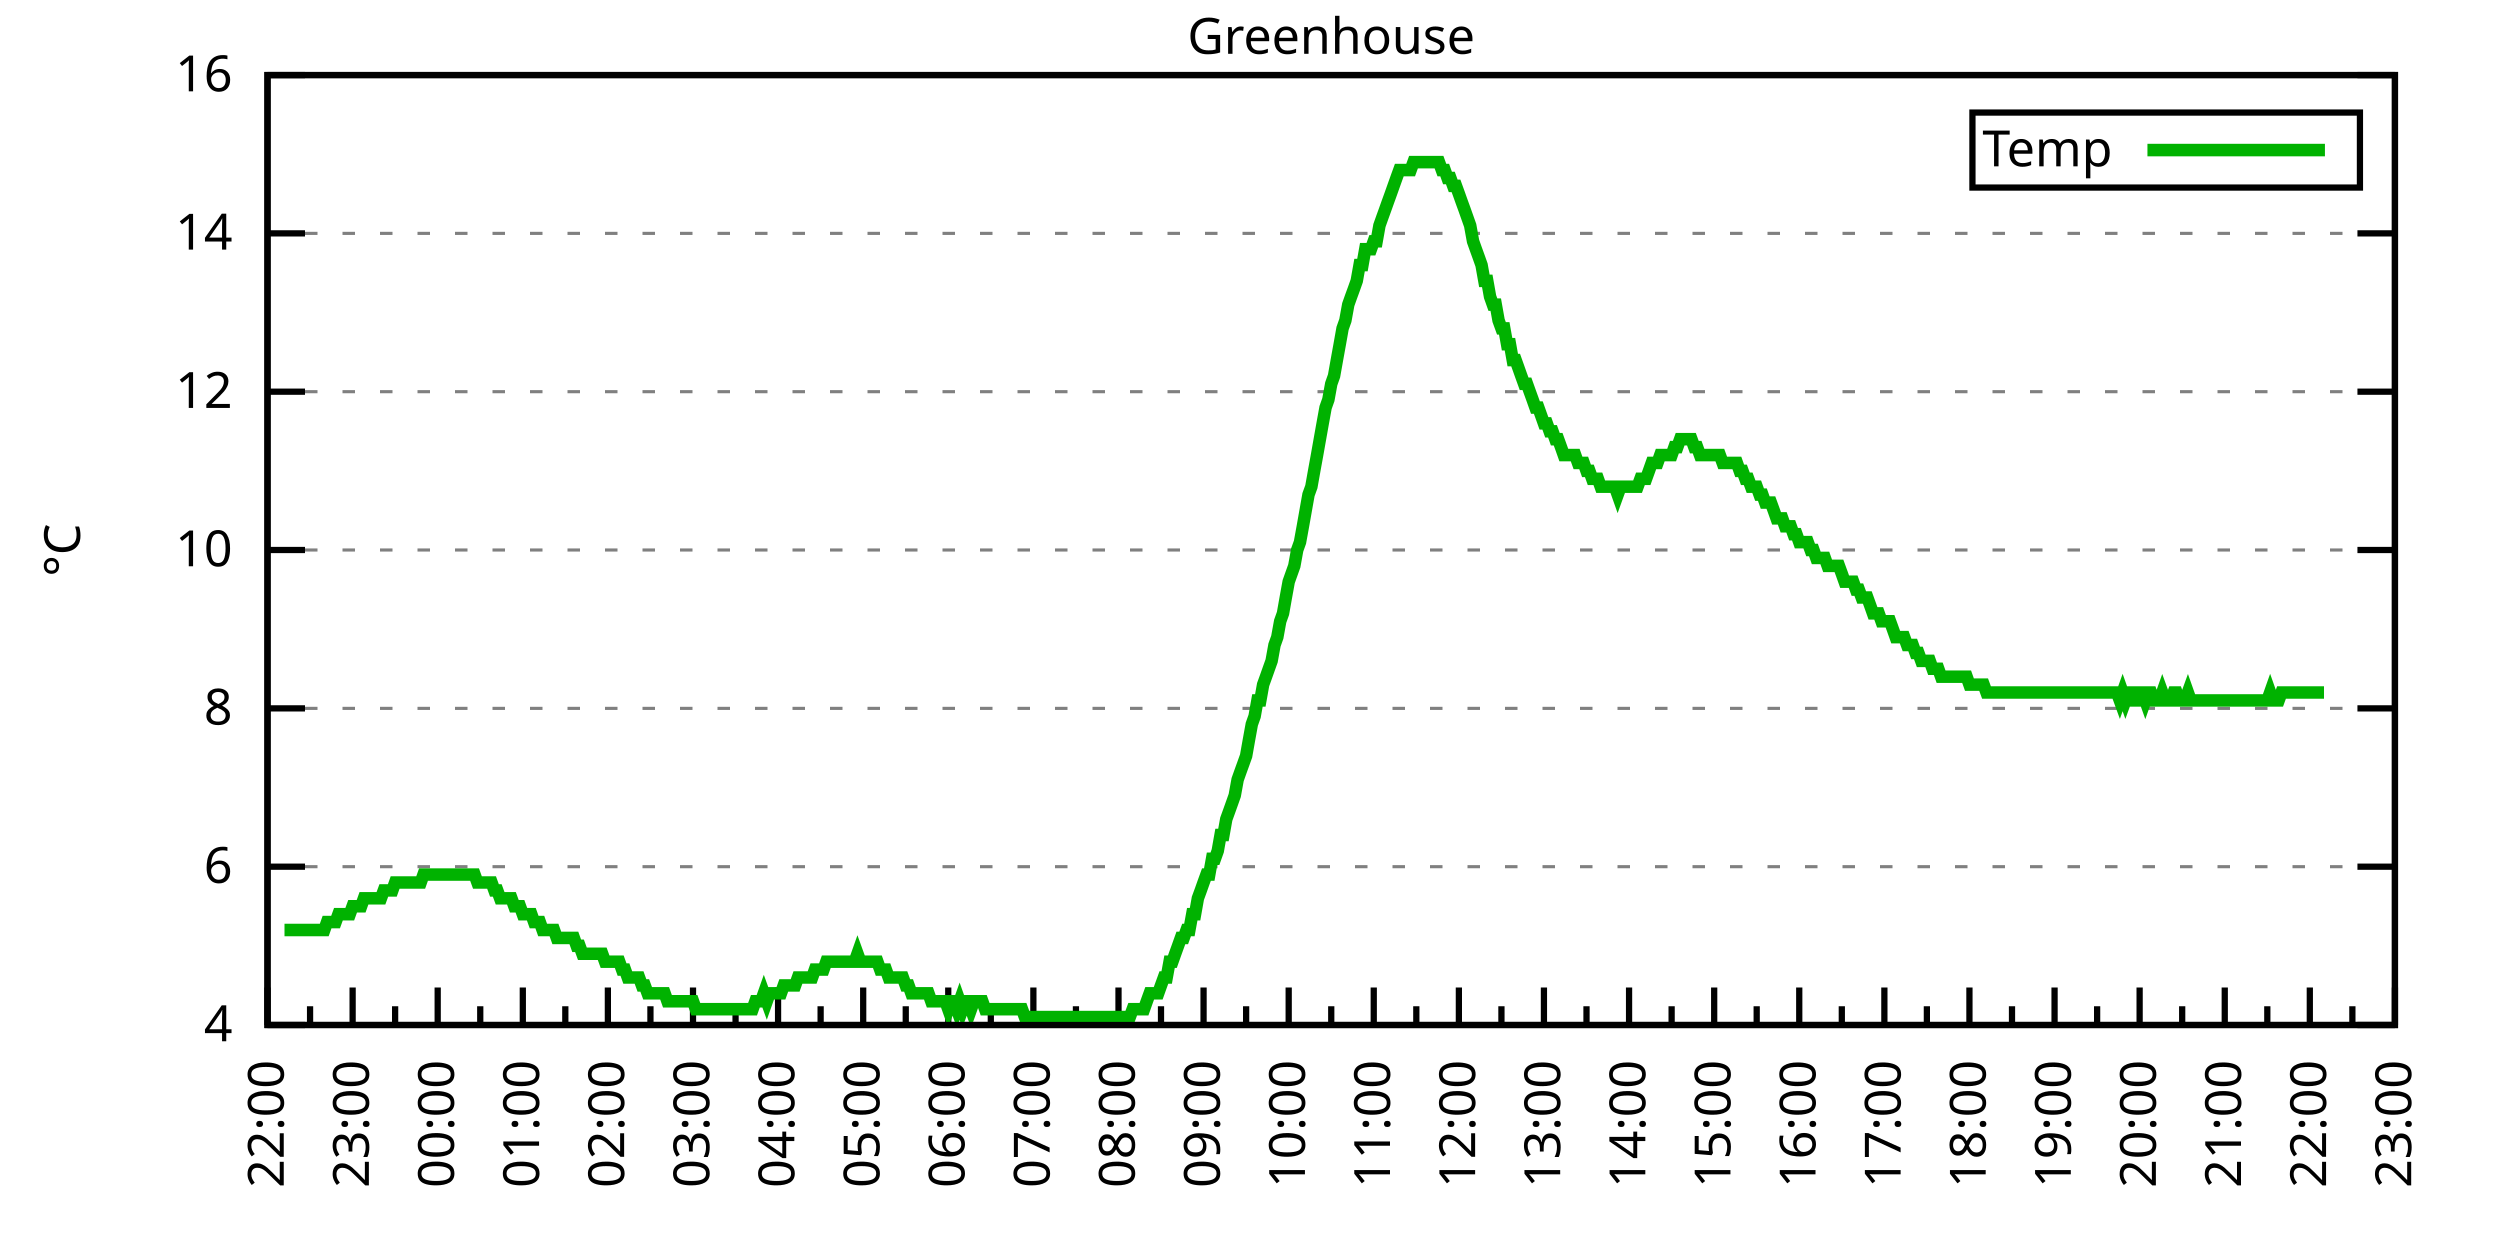
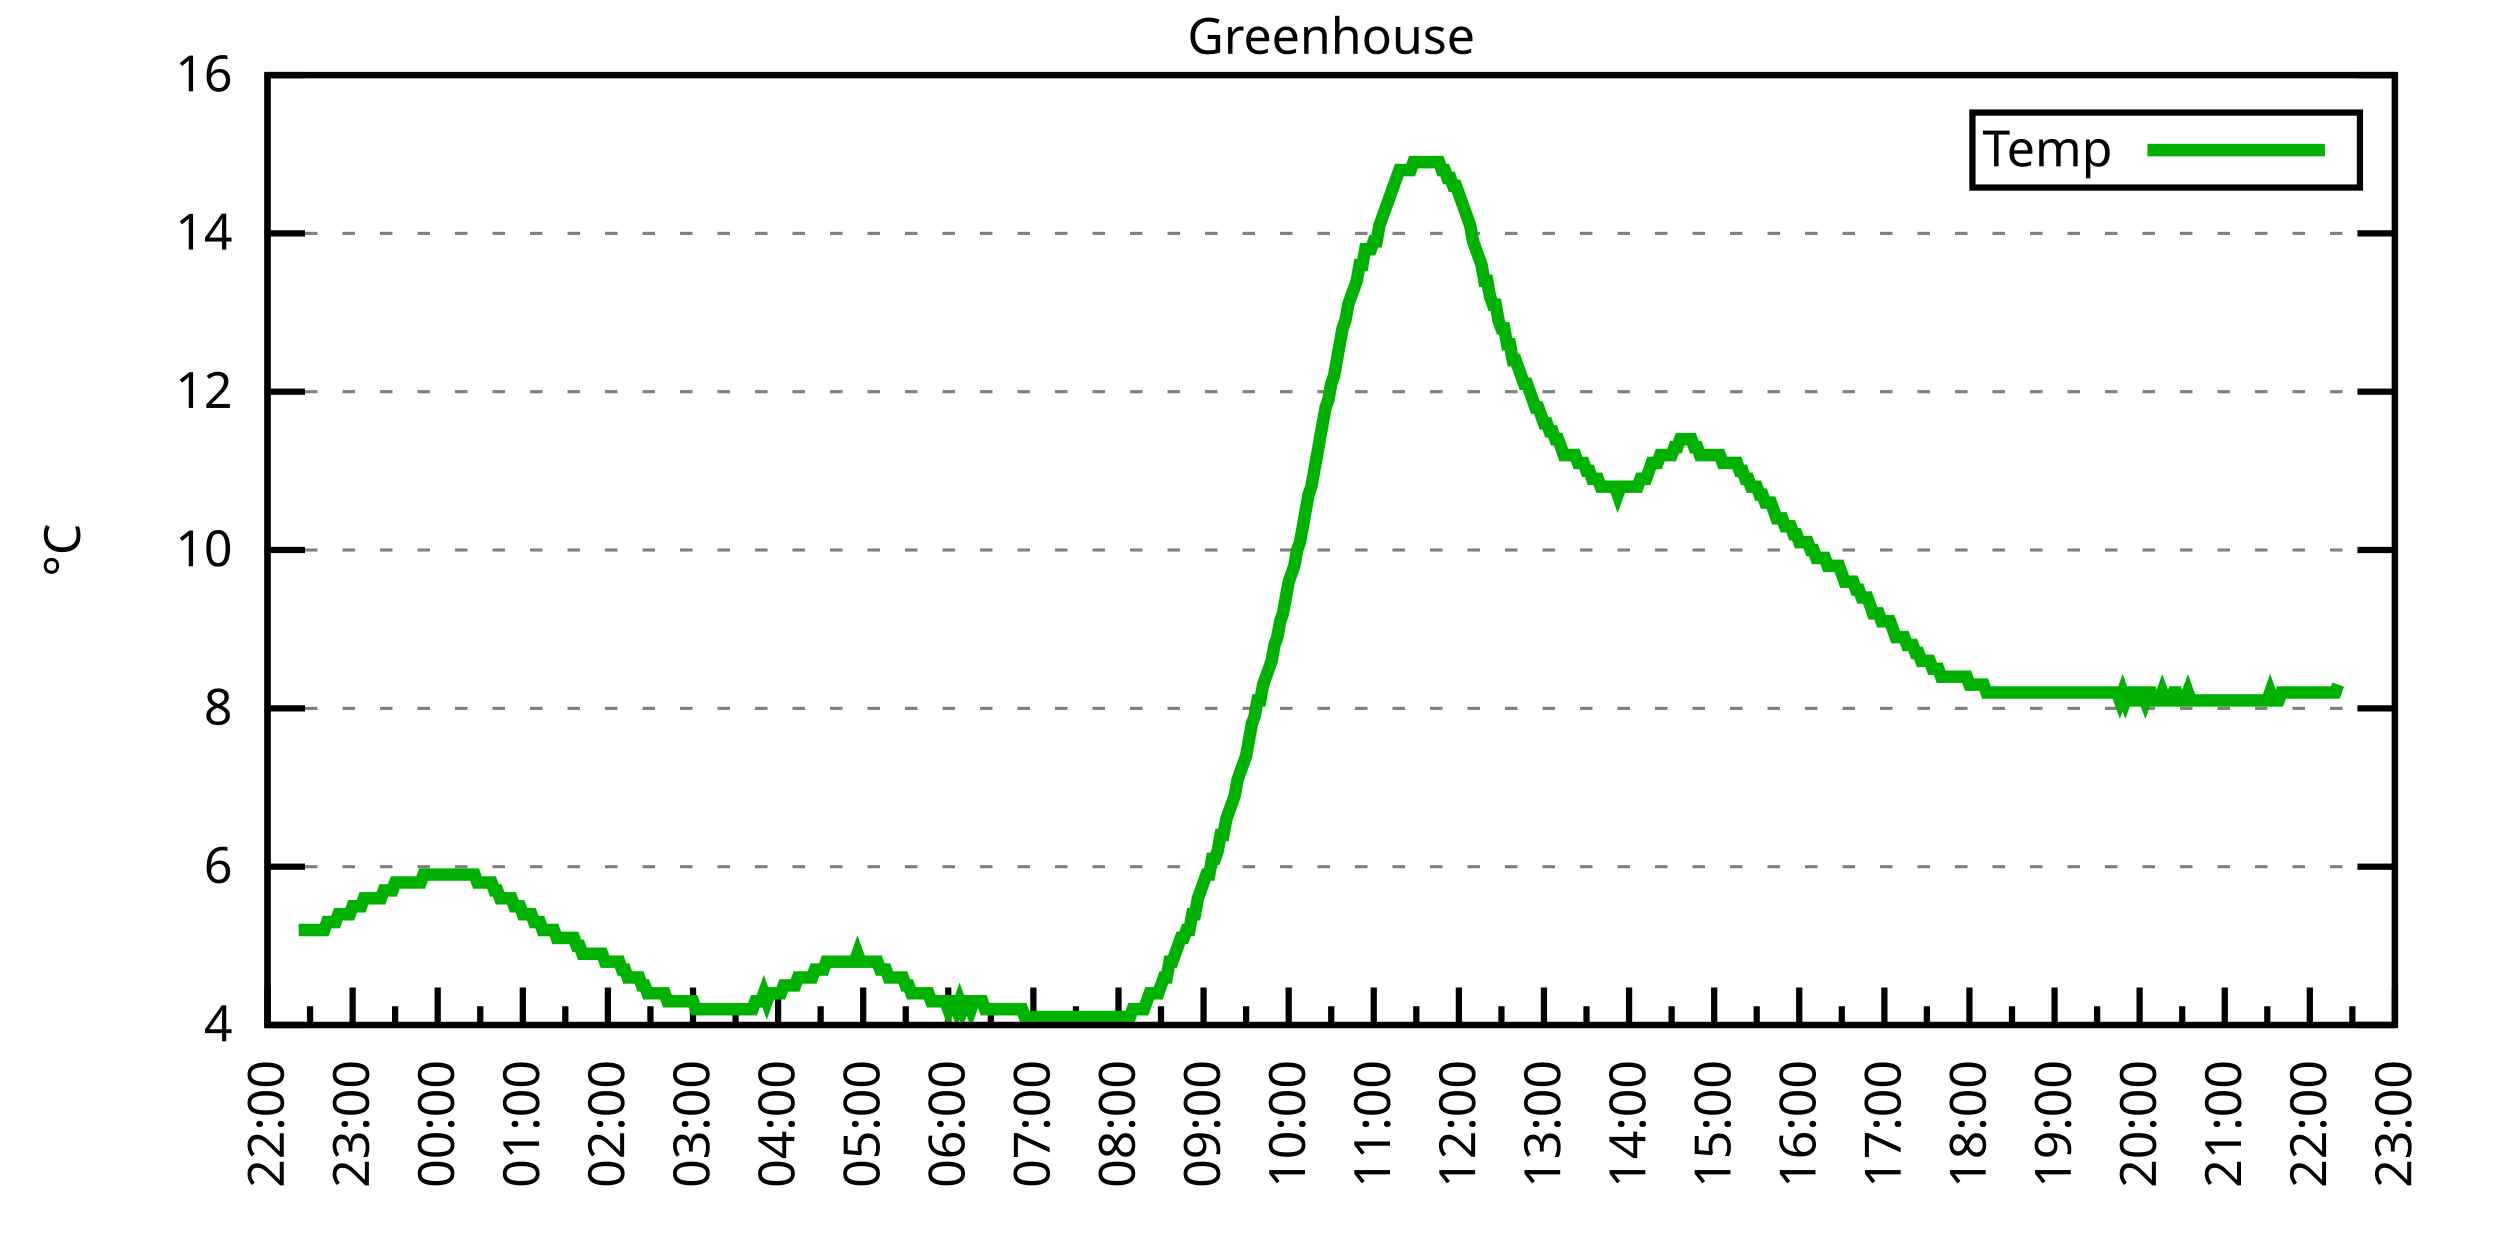
<svg xmlns="http://www.w3.org/2000/svg" xmlns:xlink="http://www.w3.org/1999/xlink" width="400" height="200" viewBox="0 0 400 200">
  <g id="gnuplot_canvas">
    <rect x="0" y="0" width="400" height="200" fill="none" />
    <defs>
      <circle id="gpDot" r="0.5" stroke-width="0.5" stroke="currentColor" />
      <path id="gpPt0" stroke-width="0.333" stroke="currentColor" d="M-1,0 h2 M0,-1 v2" />
      <path id="gpPt1" stroke-width="0.333" stroke="currentColor" d="M-1,-1 L1,1 M1,-1 L-1,1" />
      <path id="gpPt2" stroke-width="0.333" stroke="currentColor" d="M-1,0 L1,0 M0,-1 L0,1 M-1,-1 L1,1 M-1,1 L1,-1" />
      <rect id="gpPt3" stroke-width="0.333" stroke="currentColor" x="-1" y="-1" width="2" height="2" />
      <rect id="gpPt4" stroke-width="0.333" stroke="currentColor" fill="currentColor" x="-1" y="-1" width="2" height="2" />
      <circle id="gpPt5" stroke-width="0.333" stroke="currentColor" cx="0" cy="0" r="1" />
      <use xlink:href="#gpPt5" id="gpPt6" fill="currentColor" stroke="none" />
      <path id="gpPt7" stroke-width="0.333" stroke="currentColor" d="M0,-1.33 L-1.33,0.67 L1.33,0.67 z" />
      <use xlink:href="#gpPt7" id="gpPt8" fill="currentColor" stroke="none" />
      <use xlink:href="#gpPt7" id="gpPt9" stroke="currentColor" transform="rotate(180)" />
      <use xlink:href="#gpPt9" id="gpPt10" fill="currentColor" stroke="none" />
      <use xlink:href="#gpPt3" id="gpPt11" stroke="currentColor" transform="rotate(45)" />
      <use xlink:href="#gpPt11" id="gpPt12" fill="currentColor" stroke="none" />
      <path id="gpPt13" stroke-width="0.333" stroke="currentColor" d="M0,1.330 L1.265,0.411 L0.782,-1.067 L-0.782,-1.076 L-1.265,0.411 z" />
      <use xlink:href="#gpPt13" id="gpPt14" fill="currentColor" stroke="none" />
      <filter id="textbox" filterUnits="objectBoundingBox" x="0" y="0" height="1" width="1">
        <feFlood flood-color="white" flood-opacity="1" result="bgnd" />
        <feComposite in="SourceGraphic" in2="bgnd" operator="atop" />
      </filter>
      <filter id="greybox" filterUnits="objectBoundingBox" x="0" y="0" height="1" width="1">
        <feFlood flood-color="lightgrey" flood-opacity="1" result="grey" />
        <feComposite in="SourceGraphic" in2="grey" operator="atop" />
      </filter>
    </defs>
    <g fill="none" color="white" stroke="currentColor" stroke-width="1.00" stroke-linecap="butt" stroke-linejoin="miter">
</g>
    <g fill="none" color="black" stroke="currentColor" stroke-width="1.00" stroke-linecap="butt" stroke-linejoin="miter">
      <g stroke="none" shape-rendering="crispEdges">
        <polygon fill="rgb(255, 255, 255)" points="42.80,164.00 383.18,164.00 383.18,12.02 42.80,12.02 " />
      </g>
    </g>
    <g fill="none" color="black" stroke="currentColor" stroke-width="1.00" stroke-linecap="butt" stroke-linejoin="miter">
</g>
    <g fill="none" color="black" stroke="black" stroke-width="0.50" stroke-linecap="butt" stroke-linejoin="miter">
</g>
    <g fill="none" color="gray" stroke="currentColor" stroke-width="0.50" stroke-linecap="butt" stroke-linejoin="miter">
      <path stroke="gray" stroke-dasharray="2,4" class="gridline" d="M42.80,164.00 L383.19,164.00  " />
    </g>
    <g fill="none" color="gray" stroke="gray" stroke-width="1.00" stroke-linecap="butt" stroke-linejoin="miter">
</g>
    <g fill="none" color="black" stroke="currentColor" stroke-width="1.00" stroke-linecap="butt" stroke-linejoin="miter">
      <path stroke="black" d="M42.80,164.00 L48.80,164.00 M383.19,164.00 L377.19,164.00  " />
      <g transform="translate(37.20,166.60)" stroke="none" fill="black" font-family="Sans" font-size="8.00" text-anchor="end">
        <text>
          <tspan font-family="Sans"> 4</tspan>
        </text>
      </g>
    </g>
    <g fill="none" color="black" stroke="currentColor" stroke-width="1.00" stroke-linecap="butt" stroke-linejoin="miter">
</g>
    <g fill="none" color="black" stroke="black" stroke-width="0.50" stroke-linecap="butt" stroke-linejoin="miter">
</g>
    <g fill="none" color="gray" stroke="currentColor" stroke-width="0.50" stroke-linecap="butt" stroke-linejoin="miter">
      <path stroke="gray" stroke-dasharray="2,4" class="gridline" d="M42.80,138.67 L383.19,138.67  " />
    </g>
    <g fill="none" color="gray" stroke="gray" stroke-width="1.00" stroke-linecap="butt" stroke-linejoin="miter">
</g>
    <g fill="none" color="black" stroke="currentColor" stroke-width="1.00" stroke-linecap="butt" stroke-linejoin="miter">
      <path stroke="black" d="M42.80,138.67 L48.80,138.67 M383.19,138.67 L377.19,138.67  " />
      <g transform="translate(37.20,141.27)" stroke="none" fill="black" font-family="Sans" font-size="8.00" text-anchor="end">
        <text>
          <tspan font-family="Sans"> 6</tspan>
        </text>
      </g>
    </g>
    <g fill="none" color="black" stroke="currentColor" stroke-width="1.00" stroke-linecap="butt" stroke-linejoin="miter">
</g>
    <g fill="none" color="black" stroke="black" stroke-width="0.50" stroke-linecap="butt" stroke-linejoin="miter">
</g>
    <g fill="none" color="gray" stroke="currentColor" stroke-width="0.50" stroke-linecap="butt" stroke-linejoin="miter">
      <path stroke="gray" stroke-dasharray="2,4" class="gridline" d="M42.80,113.34 L383.19,113.34  " />
    </g>
    <g fill="none" color="gray" stroke="gray" stroke-width="1.00" stroke-linecap="butt" stroke-linejoin="miter">
</g>
    <g fill="none" color="black" stroke="currentColor" stroke-width="1.00" stroke-linecap="butt" stroke-linejoin="miter">
      <path stroke="black" d="M42.80,113.34 L48.80,113.34 M383.19,113.34 L377.19,113.34  " />
      <g transform="translate(37.20,115.94)" stroke="none" fill="black" font-family="Sans" font-size="8.00" text-anchor="end">
        <text>
          <tspan font-family="Sans"> 8</tspan>
        </text>
      </g>
    </g>
    <g fill="none" color="black" stroke="currentColor" stroke-width="1.00" stroke-linecap="butt" stroke-linejoin="miter">
</g>
    <g fill="none" color="black" stroke="black" stroke-width="0.50" stroke-linecap="butt" stroke-linejoin="miter">
</g>
    <g fill="none" color="gray" stroke="currentColor" stroke-width="0.50" stroke-linecap="butt" stroke-linejoin="miter">
      <path stroke="gray" stroke-dasharray="2,4" class="gridline" d="M42.80,88.00 L383.19,88.00  " />
    </g>
    <g fill="none" color="gray" stroke="gray" stroke-width="1.00" stroke-linecap="butt" stroke-linejoin="miter">
</g>
    <g fill="none" color="black" stroke="currentColor" stroke-width="1.00" stroke-linecap="butt" stroke-linejoin="miter">
      <path stroke="black" d="M42.80,88.00 L48.80,88.00 M383.19,88.00 L377.19,88.00  " />
      <g transform="translate(37.20,90.60)" stroke="none" fill="black" font-family="Sans" font-size="8.00" text-anchor="end">
        <text>
          <tspan font-family="Sans"> 10</tspan>
        </text>
      </g>
    </g>
    <g fill="none" color="black" stroke="currentColor" stroke-width="1.00" stroke-linecap="butt" stroke-linejoin="miter">
</g>
    <g fill="none" color="black" stroke="black" stroke-width="0.50" stroke-linecap="butt" stroke-linejoin="miter">
</g>
    <g fill="none" color="gray" stroke="currentColor" stroke-width="0.50" stroke-linecap="butt" stroke-linejoin="miter">
      <path stroke="gray" stroke-dasharray="2,4" class="gridline" d="M42.80,62.67 L383.19,62.67  " />
    </g>
    <g fill="none" color="gray" stroke="gray" stroke-width="1.00" stroke-linecap="butt" stroke-linejoin="miter">
</g>
    <g fill="none" color="black" stroke="currentColor" stroke-width="1.00" stroke-linecap="butt" stroke-linejoin="miter">
      <path stroke="black" d="M42.80,62.67 L48.80,62.67 M383.19,62.67 L377.19,62.67  " />
      <g transform="translate(37.20,65.27)" stroke="none" fill="black" font-family="Sans" font-size="8.00" text-anchor="end">
        <text>
          <tspan font-family="Sans"> 12</tspan>
        </text>
      </g>
    </g>
    <g fill="none" color="black" stroke="currentColor" stroke-width="1.00" stroke-linecap="butt" stroke-linejoin="miter">
</g>
    <g fill="none" color="black" stroke="black" stroke-width="0.50" stroke-linecap="butt" stroke-linejoin="miter">
</g>
    <g fill="none" color="gray" stroke="currentColor" stroke-width="0.50" stroke-linecap="butt" stroke-linejoin="miter">
      <path stroke="gray" stroke-dasharray="2,4" class="gridline" d="M42.80,37.34 L383.19,37.34  " />
    </g>
    <g fill="none" color="gray" stroke="gray" stroke-width="1.00" stroke-linecap="butt" stroke-linejoin="miter">
</g>
    <g fill="none" color="black" stroke="currentColor" stroke-width="1.00" stroke-linecap="butt" stroke-linejoin="miter">
      <path stroke="black" d="M42.80,37.34 L48.80,37.34 M383.19,37.34 L377.19,37.34  " />
      <g transform="translate(37.20,39.94)" stroke="none" fill="black" font-family="Sans" font-size="8.00" text-anchor="end">
        <text>
          <tspan font-family="Sans"> 14</tspan>
        </text>
      </g>
    </g>
    <g fill="none" color="black" stroke="currentColor" stroke-width="1.00" stroke-linecap="butt" stroke-linejoin="miter">
</g>
    <g fill="none" color="black" stroke="black" stroke-width="0.50" stroke-linecap="butt" stroke-linejoin="miter">
</g>
    <g fill="none" color="gray" stroke="currentColor" stroke-width="0.50" stroke-linecap="butt" stroke-linejoin="miter">
      <path stroke="gray" stroke-dasharray="2,4" class="gridline" d="M42.80,12.01 L383.19,12.01  " />
    </g>
    <g fill="none" color="gray" stroke="gray" stroke-width="1.00" stroke-linecap="butt" stroke-linejoin="miter">
</g>
    <g fill="none" color="black" stroke="currentColor" stroke-width="1.00" stroke-linecap="butt" stroke-linejoin="miter">
      <path stroke="black" d="M42.80,12.01 L48.80,12.01 M383.19,12.01 L377.19,12.01  " />
      <g transform="translate(37.20,14.61)" stroke="none" fill="black" font-family="Sans" font-size="8.00" text-anchor="end">
        <text>
          <tspan font-family="Sans"> 16</tspan>
        </text>
      </g>
    </g>
    <g fill="none" color="black" stroke="currentColor" stroke-width="1.00" stroke-linecap="butt" stroke-linejoin="miter">
      <path stroke="black" d="M42.80,164.00 L42.80,158.00  " />
      <g transform="translate(45.40,169.60) rotate(270)" stroke="none" fill="black" font-family="Sans" font-size="8.00" text-anchor="end">
        <text>
          <tspan font-family="Sans">22:00</tspan>
        </text>
      </g>
    </g>
    <g fill="none" color="black" stroke="currentColor" stroke-width="1.00" stroke-linecap="butt" stroke-linejoin="miter">
      <path stroke="black" d="M49.61,164.00 L49.61,161.00 M56.42,164.00 L56.42,158.00  " />
      <g transform="translate(59.02,169.60) rotate(270)" stroke="none" fill="black" font-family="Sans" font-size="8.00" text-anchor="end">
        <text>
          <tspan font-family="Sans">23:00</tspan>
        </text>
      </g>
    </g>
    <g fill="none" color="black" stroke="currentColor" stroke-width="1.00" stroke-linecap="butt" stroke-linejoin="miter">
      <path stroke="black" d="M63.22,164.00 L63.22,161.00 M70.03,164.00 L70.03,158.00  " />
      <g transform="translate(72.63,169.60) rotate(270)" stroke="none" fill="black" font-family="Sans" font-size="8.00" text-anchor="end">
        <text>
          <tspan font-family="Sans">00:00</tspan>
        </text>
      </g>
    </g>
    <g fill="none" color="black" stroke="currentColor" stroke-width="1.00" stroke-linecap="butt" stroke-linejoin="miter">
      <path stroke="black" d="M76.84,164.00 L76.84,161.00 M83.65,164.00 L83.65,158.00  " />
      <g transform="translate(86.25,169.60) rotate(270)" stroke="none" fill="black" font-family="Sans" font-size="8.00" text-anchor="end">
        <text>
          <tspan font-family="Sans">01:00</tspan>
        </text>
      </g>
    </g>
    <g fill="none" color="black" stroke="currentColor" stroke-width="1.00" stroke-linecap="butt" stroke-linejoin="miter">
      <path stroke="black" d="M90.45,164.00 L90.45,161.00 M97.26,164.00 L97.26,158.00  " />
      <g transform="translate(99.86,169.60) rotate(270)" stroke="none" fill="black" font-family="Sans" font-size="8.00" text-anchor="end">
        <text>
          <tspan font-family="Sans">02:00</tspan>
        </text>
      </g>
    </g>
    <g fill="none" color="black" stroke="currentColor" stroke-width="1.00" stroke-linecap="butt" stroke-linejoin="miter">
      <path stroke="black" d="M104.07,164.00 L104.07,161.00 M110.88,164.00 L110.88,158.00  " />
      <g transform="translate(113.48,169.60) rotate(270)" stroke="none" fill="black" font-family="Sans" font-size="8.00" text-anchor="end">
        <text>
          <tspan font-family="Sans">03:00</tspan>
        </text>
      </g>
    </g>
    <g fill="none" color="black" stroke="currentColor" stroke-width="1.00" stroke-linecap="butt" stroke-linejoin="miter">
      <path stroke="black" d="M117.69,164.00 L117.69,161.00 M124.49,164.00 L124.49,158.00  " />
      <g transform="translate(127.09,169.60) rotate(270)" stroke="none" fill="black" font-family="Sans" font-size="8.00" text-anchor="end">
        <text>
          <tspan font-family="Sans">04:00</tspan>
        </text>
      </g>
    </g>
    <g fill="none" color="black" stroke="currentColor" stroke-width="1.00" stroke-linecap="butt" stroke-linejoin="miter">
      <path stroke="black" d="M131.30,164.00 L131.30,161.00 M138.11,164.00 L138.11,158.00  " />
      <g transform="translate(140.71,169.60) rotate(270)" stroke="none" fill="black" font-family="Sans" font-size="8.00" text-anchor="end">
        <text>
          <tspan font-family="Sans">05:00</tspan>
        </text>
      </g>
    </g>
    <g fill="none" color="black" stroke="currentColor" stroke-width="1.00" stroke-linecap="butt" stroke-linejoin="miter">
      <path stroke="black" d="M144.92,164.00 L144.92,161.00 M151.72,164.00 L151.72,158.00  " />
      <g transform="translate(154.32,169.60) rotate(270)" stroke="none" fill="black" font-family="Sans" font-size="8.00" text-anchor="end">
        <text>
          <tspan font-family="Sans">06:00</tspan>
        </text>
      </g>
    </g>
    <g fill="none" color="black" stroke="currentColor" stroke-width="1.00" stroke-linecap="butt" stroke-linejoin="miter">
      <path stroke="black" d="M158.53,164.00 L158.53,161.00 M165.34,164.00 L165.34,158.00  " />
      <g transform="translate(167.94,169.60) rotate(270)" stroke="none" fill="black" font-family="Sans" font-size="8.00" text-anchor="end">
        <text>
          <tspan font-family="Sans">07:00</tspan>
        </text>
      </g>
    </g>
    <g fill="none" color="black" stroke="currentColor" stroke-width="1.00" stroke-linecap="butt" stroke-linejoin="miter">
      <path stroke="black" d="M172.15,164.00 L172.15,161.00 M178.96,164.00 L178.96,158.00  " />
      <g transform="translate(181.56,169.60) rotate(270)" stroke="none" fill="black" font-family="Sans" font-size="8.00" text-anchor="end">
        <text>
          <tspan font-family="Sans">08:00</tspan>
        </text>
      </g>
    </g>
    <g fill="none" color="black" stroke="currentColor" stroke-width="1.00" stroke-linecap="butt" stroke-linejoin="miter">
      <path stroke="black" d="M185.76,164.00 L185.76,161.00 M192.57,164.00 L192.57,158.00  " />
      <g transform="translate(195.17,169.60) rotate(270)" stroke="none" fill="black" font-family="Sans" font-size="8.00" text-anchor="end">
        <text>
          <tspan font-family="Sans">09:00</tspan>
        </text>
      </g>
    </g>
    <g fill="none" color="black" stroke="currentColor" stroke-width="1.00" stroke-linecap="butt" stroke-linejoin="miter">
      <path stroke="black" d="M199.38,164.00 L199.38,161.00 M206.19,164.00 L206.19,158.00  " />
      <g transform="translate(208.79,169.60) rotate(270)" stroke="none" fill="black" font-family="Sans" font-size="8.00" text-anchor="end">
        <text>
          <tspan font-family="Sans">10:00</tspan>
        </text>
      </g>
    </g>
    <g fill="none" color="black" stroke="currentColor" stroke-width="1.00" stroke-linecap="butt" stroke-linejoin="miter">
      <path stroke="black" d="M213.00,164.00 L213.00,161.00 M219.80,164.00 L219.80,158.00  " />
      <g transform="translate(222.40,169.60) rotate(270)" stroke="none" fill="black" font-family="Sans" font-size="8.00" text-anchor="end">
        <text>
          <tspan font-family="Sans">11:00</tspan>
        </text>
      </g>
    </g>
    <g fill="none" color="black" stroke="currentColor" stroke-width="1.00" stroke-linecap="butt" stroke-linejoin="miter">
      <path stroke="black" d="M226.61,164.00 L226.61,161.00 M233.42,164.00 L233.42,158.00  " />
      <g transform="translate(236.02,169.60) rotate(270)" stroke="none" fill="black" font-family="Sans" font-size="8.00" text-anchor="end">
        <text>
          <tspan font-family="Sans">12:00</tspan>
        </text>
      </g>
    </g>
    <g fill="none" color="black" stroke="currentColor" stroke-width="1.00" stroke-linecap="butt" stroke-linejoin="miter">
      <path stroke="black" d="M240.23,164.00 L240.23,161.00 M247.03,164.00 L247.03,158.00  " />
      <g transform="translate(249.63,169.60) rotate(270)" stroke="none" fill="black" font-family="Sans" font-size="8.00" text-anchor="end">
        <text>
          <tspan font-family="Sans">13:00</tspan>
        </text>
      </g>
    </g>
    <g fill="none" color="black" stroke="currentColor" stroke-width="1.00" stroke-linecap="butt" stroke-linejoin="miter">
      <path stroke="black" d="M253.84,164.00 L253.84,161.00 M260.65,164.00 L260.65,158.00  " />
      <g transform="translate(263.25,169.60) rotate(270)" stroke="none" fill="black" font-family="Sans" font-size="8.00" text-anchor="end">
        <text>
          <tspan font-family="Sans">14:00</tspan>
        </text>
      </g>
    </g>
    <g fill="none" color="black" stroke="currentColor" stroke-width="1.00" stroke-linecap="butt" stroke-linejoin="miter">
      <path stroke="black" d="M267.46,164.00 L267.46,161.00 M274.27,164.00 L274.27,158.00  " />
      <g transform="translate(276.87,169.60) rotate(270)" stroke="none" fill="black" font-family="Sans" font-size="8.00" text-anchor="end">
        <text>
          <tspan font-family="Sans">15:00</tspan>
        </text>
      </g>
    </g>
    <g fill="none" color="black" stroke="currentColor" stroke-width="1.00" stroke-linecap="butt" stroke-linejoin="miter">
      <path stroke="black" d="M281.07,164.00 L281.07,161.00 M287.88,164.00 L287.88,158.00  " />
      <g transform="translate(290.48,169.60) rotate(270)" stroke="none" fill="black" font-family="Sans" font-size="8.00" text-anchor="end">
        <text>
          <tspan font-family="Sans">16:00</tspan>
        </text>
      </g>
    </g>
    <g fill="none" color="black" stroke="currentColor" stroke-width="1.00" stroke-linecap="butt" stroke-linejoin="miter">
      <path stroke="black" d="M294.69,164.00 L294.69,161.00 M301.50,164.00 L301.50,158.00  " />
      <g transform="translate(304.10,169.60) rotate(270)" stroke="none" fill="black" font-family="Sans" font-size="8.00" text-anchor="end">
        <text>
          <tspan font-family="Sans">17:00</tspan>
        </text>
      </g>
    </g>
    <g fill="none" color="black" stroke="currentColor" stroke-width="1.00" stroke-linecap="butt" stroke-linejoin="miter">
      <path stroke="black" d="M308.30,164.00 L308.30,161.00 M315.11,164.00 L315.11,158.00  " />
      <g transform="translate(317.71,169.60) rotate(270)" stroke="none" fill="black" font-family="Sans" font-size="8.00" text-anchor="end">
        <text>
          <tspan font-family="Sans">18:00</tspan>
        </text>
      </g>
    </g>
    <g fill="none" color="black" stroke="currentColor" stroke-width="1.00" stroke-linecap="butt" stroke-linejoin="miter">
      <path stroke="black" d="M321.92,164.00 L321.92,161.00 M328.73,164.00 L328.73,158.00  " />
      <g transform="translate(331.33,169.60) rotate(270)" stroke="none" fill="black" font-family="Sans" font-size="8.00" text-anchor="end">
        <text>
          <tspan font-family="Sans">19:00</tspan>
        </text>
      </g>
    </g>
    <g fill="none" color="black" stroke="currentColor" stroke-width="1.00" stroke-linecap="butt" stroke-linejoin="miter">
      <path stroke="black" d="M335.54,164.00 L335.54,161.00 M342.34,164.00 L342.34,158.00  " />
      <g transform="translate(344.94,169.60) rotate(270)" stroke="none" fill="black" font-family="Sans" font-size="8.00" text-anchor="end">
        <text>
          <tspan font-family="Sans">20:00</tspan>
        </text>
      </g>
    </g>
    <g fill="none" color="black" stroke="currentColor" stroke-width="1.00" stroke-linecap="butt" stroke-linejoin="miter">
      <path stroke="black" d="M349.15,164.00 L349.15,161.00 M355.96,164.00 L355.96,158.00  " />
      <g transform="translate(358.56,169.60) rotate(270)" stroke="none" fill="black" font-family="Sans" font-size="8.00" text-anchor="end">
        <text>
          <tspan font-family="Sans">21:00</tspan>
        </text>
      </g>
    </g>
    <g fill="none" color="black" stroke="currentColor" stroke-width="1.00" stroke-linecap="butt" stroke-linejoin="miter">
      <path stroke="black" d="M362.77,164.00 L362.77,161.00 M369.57,164.00 L369.57,158.00  " />
      <g transform="translate(372.17,169.60) rotate(270)" stroke="none" fill="black" font-family="Sans" font-size="8.00" text-anchor="end">
        <text>
          <tspan font-family="Sans">22:00</tspan>
        </text>
      </g>
    </g>
    <g fill="none" color="black" stroke="currentColor" stroke-width="1.00" stroke-linecap="butt" stroke-linejoin="miter">
      <path stroke="black" d="M376.38,164.00 L376.38,161.00 M383.19,164.00 L383.19,158.00  " />
      <g transform="translate(385.79,169.60) rotate(270)" stroke="none" fill="black" font-family="Sans" font-size="8.00" text-anchor="end">
        <text>
          <tspan font-family="Sans">23:00</tspan>
        </text>
      </g>
    </g>
    <g fill="none" color="black" stroke="currentColor" stroke-width="1.00" stroke-linecap="butt" stroke-linejoin="miter">
</g>
    <g fill="none" color="black" stroke="currentColor" stroke-width="1.00" stroke-linecap="butt" stroke-linejoin="miter">
      <path stroke="black" d="M42.80,12.01 L42.80,164.00 L383.19,164.00 L383.19,12.01 L42.80,12.01 Z  " />
    </g>
    <g fill="none" color="black" stroke="currentColor" stroke-width="1.00" stroke-linecap="butt" stroke-linejoin="miter">
      <g transform="translate(12.80,88.01) rotate(270)" stroke="none" fill="black" font-family="Sans" font-size="8.00" text-anchor="middle">
        <text>
          <tspan font-family="Sans">°C</tspan>
        </text>
      </g>
    </g>
    <g fill="none" color="black" stroke="currentColor" stroke-width="1.00" stroke-linecap="butt" stroke-linejoin="miter">
</g>
    <g fill="none" color="black" stroke="currentColor" stroke-width="1.00" stroke-linecap="butt" stroke-linejoin="miter">
      <path stroke="black" d="M315.59,30.01 L315.59,18.01 L377.59,18.01 L377.59,30.01 L315.59,30.01 Z  " />
    </g>
    <g id="Greenhouse_plot_1">
      <g fill="none" color="white" stroke="black" stroke-width="2.00" stroke-linecap="butt" stroke-linejoin="miter">
</g>
      <g fill="none" color="black" stroke="currentColor" stroke-width="2.00" stroke-linecap="butt" stroke-linejoin="miter">
        <g transform="translate(337.99,26.61)" stroke="none" fill="black" font-family="Sans" font-size="8.00" text-anchor="end">
          <text>
            <tspan font-family="Sans">Temp</tspan>
          </text>
        </g>
      </g>
      <g fill="none" color="black" stroke="currentColor" stroke-width="2.00" stroke-linecap="butt" stroke-linejoin="miter">
-         <path stroke="rgb(  0, 178,   0)" d="M343.59,24.01 L371.99,24.01 M45.52,148.80 L45.98,148.80 L46.43,148.80 L46.88,148.80 L47.34,148.80 L47.79,148.80   L48.25,148.80 L48.70,148.80 L49.15,148.80 L49.61,148.80 L50.06,148.80 L50.52,148.80 L50.97,148.80 L51.42,148.80   L51.88,148.80 L52.33,147.53 L52.78,147.53 L53.24,147.53 L53.69,147.53 L54.15,146.27 L54.60,146.27 L55.05,146.27   L55.51,146.27 L55.96,146.27 L56.42,145.00 L56.87,145.00 L57.32,145.00 L57.78,145.00 L58.23,143.73 L58.68,143.73   L59.14,143.73 L59.59,143.73 L60.05,143.73 L60.50,143.73 L60.95,143.73 L61.41,142.47 L61.86,142.47 L62.32,142.47   L62.77,142.47 L63.22,141.20 L63.68,141.20 L64.13,141.20 L64.58,141.20 L65.04,141.20 L65.49,141.20 L65.95,141.20   L66.40,141.20 L66.85,141.20 L67.31,141.20 L67.76,139.93 L68.22,139.93 L68.67,139.93 L69.12,139.93 L69.58,139.93   L70.03,139.93 L70.49,139.93 L70.94,139.93 L71.39,139.93 L71.85,139.93 L72.30,139.93 L72.75,139.93 L73.21,139.93   L73.66,139.93 L74.12,139.93 L74.57,139.93 L75.02,139.93 L75.48,139.93 L75.93,139.93 L76.39,141.20 L76.84,141.20   L77.29,141.20 L77.75,141.20 L78.20,141.20 L78.65,141.20 L79.11,142.47 L79.56,142.47 L80.02,143.73 L80.47,143.73   L80.92,143.73 L81.38,143.73 L81.83,143.73 L82.29,145.00 L82.74,145.00 L83.19,145.00 L83.65,146.27 L84.10,146.27   L84.55,146.27 L85.01,146.27 L85.46,147.53 L85.92,147.53 L86.37,147.53 L86.82,148.80 L87.28,148.80 L87.73,148.80   L88.19,148.80 L88.64,148.80 L89.09,150.07 L89.55,150.07 L90.00,150.07 L90.45,150.07 L90.91,150.07 L91.36,150.07   L91.82,150.07 L92.27,151.33 L92.72,151.33 L93.18,152.60 L93.63,152.60 L94.09,152.60 L94.54,152.60 L94.99,152.60   L95.45,152.60 L95.90,152.60 L96.35,152.60 L96.81,153.87 L97.26,153.87 L97.72,153.87 L98.17,153.87 L98.62,153.87   L99.08,153.87 L99.53,155.13 L99.99,155.13 L100.44,156.40 L100.89,156.40 L101.35,156.40 L101.80,156.40 L102.25,156.40   L102.71,157.67 L103.16,157.67 L103.62,158.93 L104.07,158.93 L104.52,158.93 L104.98,158.93 L105.43,158.93 L105.89,158.93   L106.34,158.93 L106.79,160.20 L107.25,160.20 L107.70,160.20 L108.15,160.20 L108.61,160.20 L109.06,160.20 L109.52,160.20   L109.97,160.20 L110.42,160.20 L110.88,160.20 L111.33,161.47 L111.79,161.47 L112.24,161.47 L112.69,161.47 L113.15,161.47   L113.60,161.47 L114.05,161.47 L114.51,161.47 L114.96,161.47 L115.42,161.47 L115.87,161.47 L116.32,161.47 L116.78,161.47   L117.23,161.47 L117.69,161.47 L118.14,161.47 L118.59,161.47 L119.05,161.47 L119.50,161.47 L119.96,161.47 L120.41,161.47   L120.86,160.20 L121.32,160.20 L121.77,160.20 L122.22,158.93 L122.68,160.20 L123.13,158.93 L123.59,158.93 L124.04,158.93   L124.49,158.93 L124.95,158.93 L125.40,157.67 L125.86,157.67 L126.31,157.67 L126.76,157.67 L127.22,157.67 L127.67,156.40   L128.12,156.40 L128.58,156.40 L129.03,156.40 L129.49,156.40 L129.94,156.40 L130.39,155.13 L130.85,155.13 L131.30,155.13   L131.76,155.13 L132.21,153.87 L132.66,153.87 L133.12,153.87 L133.57,153.87 L134.02,153.87 L134.48,153.87 L134.93,153.87   L135.39,153.87 L135.84,153.87 L136.29,153.87 L136.75,153.87 L137.20,152.60 L137.66,153.87 L138.11,153.87 L138.56,153.87   L139.02,153.87 L139.47,153.87 L139.92,153.87 L140.38,153.87 L140.83,155.13 L141.29,155.13 L141.74,155.13 L142.19,156.40   L142.65,156.40 L143.10,156.40 L143.56,156.40 L144.01,156.40 L144.46,156.40 L144.92,157.67 L145.37,157.67 L145.82,158.93   L146.28,158.93 L146.73,158.93 L147.19,158.93 L147.64,158.93 L148.09,158.93 L148.55,158.93 L149.00,160.20 L149.46,160.20   L149.91,160.20 L150.36,160.20 L150.82,160.20 L151.27,160.20 L151.72,161.47 L152.18,160.20 L152.63,160.20 L153.09,161.47   L153.54,160.20 L153.99,161.47 L154.45,160.20 L154.90,160.20 L155.36,161.47 L155.81,160.20 L156.26,160.20 L156.72,160.20   L157.17,160.20 L157.62,161.47 L158.08,161.47 L158.53,161.47 L158.99,161.47 L159.44,161.47 L159.89,161.47 L160.35,161.47   L160.80,161.47 L161.26,161.47 L161.71,161.47 L162.16,161.47 L162.62,161.47 L163.07,161.47 L163.52,161.47 L163.98,162.73   L164.43,162.73 L164.89,162.73 L165.34,162.73 L165.79,162.73 L166.25,162.73 L166.70,162.73 L167.16,162.73 L167.61,162.73   L168.06,162.73 L168.52,162.73 L168.97,162.73 L169.43,162.73 L169.88,162.73 L170.33,162.73 L170.79,162.73 L171.24,162.73   L171.69,162.73 L172.15,162.73 L172.60,162.73 L173.06,162.73 L173.51,162.73 L173.96,162.73 L174.42,162.73 L174.87,162.73   L175.33,162.73 L175.78,162.73 L176.23,162.73 L176.69,162.73 L177.14,162.73 L177.59,162.73 L178.05,162.73 L178.50,162.73   L178.96,162.73 L179.41,162.73 L179.86,162.73 L180.32,162.73 L180.77,162.73 L181.23,161.47 L181.68,161.47 L182.13,161.47   L182.59,161.47 L183.04,161.47 L183.49,160.20 L183.95,158.93 L184.40,158.93 L184.86,158.93 L185.31,158.93 L185.76,157.67   L186.22,156.40 L186.67,156.40 L187.13,153.87 L187.58,153.87 L188.03,152.60 L188.49,151.33 L188.94,150.07 L189.39,150.07   L189.85,148.80 L190.30,148.80 L190.76,146.27 L191.21,146.27 L191.66,143.73 L192.12,142.47 L192.57,141.20 L193.03,139.93   L193.48,139.93 L193.93,137.40 L194.39,137.40 L194.84,136.14 L195.29,133.60 L195.75,133.60 L196.20,131.07 L196.66,129.80   L197.11,128.54 L197.56,127.27 L198.02,124.74 L198.47,123.47 L198.93,122.20 L199.38,120.94 L199.83,118.40 L200.29,115.87   L200.74,114.60 L201.19,112.07 L201.65,112.07 L202.10,109.54 L202.56,108.27 L203.01,107.00 L203.46,105.74 L203.92,103.20   L204.37,101.94 L204.83,99.40 L205.28,98.14 L205.73,95.60 L206.19,93.07 L206.64,91.80 L207.09,90.54 L207.55,88.00   L208.00,86.74 L208.46,84.21 L208.91,81.67 L209.36,79.14 L209.82,77.87 L210.27,75.34 L210.73,72.81 L211.18,70.27   L211.63,67.74 L212.09,65.21 L212.54,63.94 L213.00,61.41 L213.45,60.14 L213.90,57.61 L214.36,55.07 L214.81,52.54   L215.26,51.27 L215.72,48.74 L216.17,47.47 L216.63,46.21 L217.08,44.94 L217.53,42.41 L217.99,42.41 L218.44,39.87   L218.90,39.87 L219.35,39.87 L219.80,38.61 L220.26,38.61 L220.71,36.08 L221.16,34.81 L221.62,33.54 L222.07,32.28   L222.53,31.01 L222.98,29.74 L223.43,28.48 L223.89,27.21 L224.34,27.21 L224.80,27.21 L225.25,27.21 L225.70,27.21   L226.16,25.94 L226.61,25.94 L227.06,25.94 L227.52,25.94 L227.97,25.94 L228.43,25.94 L228.88,25.94 L229.33,25.94   L229.79,25.94 L230.24,25.94 L230.70,27.21 L231.15,27.21 L231.60,28.48 L232.06,28.48 L232.51,29.74 L232.96,29.74   L233.42,31.01 L233.87,32.28 L234.33,33.54 L234.78,34.81 L235.23,36.08 L235.69,38.61 L236.14,39.87 L236.60,41.14   L237.05,42.41 L237.50,44.94 L237.96,44.94 L238.41,47.47 L238.86,48.74 L239.32,48.74 L239.77,51.27 L240.23,52.54   L240.68,52.54 L241.13,55.07 L241.59,55.07 L242.04,57.61 L242.50,57.61 L242.95,58.87 L243.40,60.14 L243.86,61.41   L244.31,61.41 L244.76,62.67 L245.22,63.94 L245.67,65.21 L246.13,65.21 L246.58,66.47 L247.03,67.74 L247.49,67.74   L247.94,69.01 L248.40,69.01 L248.85,70.27 L249.30,70.27 L249.76,71.54 L250.21,72.81 L250.66,72.81 L251.12,72.81   L251.57,72.81 L252.03,72.81 L252.48,74.07 L252.93,74.07 L253.39,74.07 L253.84,75.34 L254.30,75.34 L254.75,76.61   L255.20,76.61 L255.66,76.61 L256.11,77.87 L256.56,77.87 L257.02,77.87 L257.47,77.87 L257.93,77.87 L258.38,77.87   L258.83,79.14 L259.29,77.87 L259.74,77.87 L260.20,77.87 L260.65,77.87 L261.10,77.87 L261.56,77.87 L262.01,77.87   L262.47,76.61 L262.92,76.61 L263.37,76.61 L263.83,75.34 L264.28,74.07 L264.73,74.07 L265.19,74.07 L265.64,72.81   L266.10,72.81 L266.55,72.81 L267.00,72.81 L267.46,72.81 L267.91,71.54 L268.37,71.54 L268.82,70.27 L269.27,70.27   L269.73,70.27 L270.18,70.27 L270.63,70.27 L271.09,71.54 L271.54,71.54 L272.00,72.81 L272.45,72.81 L272.90,72.81   L273.36,72.81 L273.81,72.81 L274.27,72.81 L274.72,72.81 L275.17,72.81 L275.63,74.07 L276.08,74.07 L276.53,74.07   L276.99,74.07 L277.44,74.07 L277.90,74.07 L278.35,75.34 L278.80,75.34 L279.26,76.61 L279.71,76.61 L280.17,77.87   L280.62,77.87 L281.07,77.87 L281.53,79.14 L281.98,79.14 L282.43,80.41 L282.89,80.41 L283.34,80.41 L283.80,81.67   L284.25,82.94 L284.70,82.94 L285.16,82.94 L285.61,84.21 L286.07,84.21 L286.52,84.21 L286.97,85.47 L287.43,85.47   L287.88,86.74 L288.33,86.74 L288.79,86.74 L289.24,86.74 L289.70,88.00 L290.15,88.00 L290.60,89.27 L291.06,89.27   L291.51,89.27 L291.97,89.27 L292.42,90.54 L292.87,90.54 L293.33,90.54 L293.78,90.54 L294.23,90.54 L294.69,91.80   L295.14,93.07 L295.60,93.07 L296.05,93.07 L296.50,93.07 L296.96,94.34 L297.41,94.34 L297.87,95.60 L298.32,95.60   L298.77,95.60 L299.23,96.87 L299.68,98.14 L300.13,98.14 L300.59,98.14 L301.04,99.40 L301.50,99.40 L301.95,99.40   L302.40,99.40 L302.86,100.67 L303.31,101.94 L303.77,101.94 L304.22,101.94 L304.67,101.94 L305.13,103.20 L305.58,103.20   L306.03,103.20 L306.49,104.47 L306.94,104.47 L307.40,105.74 L307.85,105.74 L308.30,105.74 L308.76,105.74 L309.21,107.00   L309.67,107.00 L310.12,107.00 L310.57,108.27 L311.03,108.27 L311.48,108.27 L311.94,108.27 L312.39,108.27 L312.84,108.27   L313.30,108.27 L313.75,108.27 L314.20,108.27 L314.66,108.27 L315.11,109.54 L315.57,109.54 L316.02,109.54 L316.47,109.54   L316.93,109.54 L317.38,109.54 L317.84,110.80 L318.29,110.80 L318.74,110.80 L319.20,110.80 L319.65,110.80 L320.10,110.80   L320.56,110.80 L321.01,110.80 L321.47,110.80 L321.92,110.80 L322.37,110.80 L322.83,110.80 L323.28,110.80 L323.74,110.80   L324.19,110.80 L324.64,110.80 L325.10,110.80 L325.55,110.80 L326.00,110.80 L326.46,110.80 L326.91,110.80 L327.37,110.80   L327.82,110.80 L328.27,110.80 L328.73,110.80 L329.18,110.80 L329.64,110.80 L330.09,110.80 L330.54,110.80 L331.00,110.80   L331.45,110.80 L331.90,110.80 L332.36,110.80 L332.81,110.80 L333.27,110.80 L333.72,110.80 L334.17,110.80 L334.63,110.80   L335.08,110.80 L335.54,110.80 L335.99,110.80 L336.44,110.80 L336.90,110.80 L337.35,110.80 L337.80,110.80 L338.26,110.80   L338.71,110.80 L339.17,112.07 L339.62,110.80 L340.07,112.07 L340.53,110.80 L340.98,110.80 L341.44,112.07 L341.89,112.07   L342.34,110.80 L342.80,110.80 L343.25,112.07 L343.70,110.80 L344.16,110.80 L344.61,112.07 L345.07,112.07 L345.52,112.07   L345.97,110.80 L346.43,112.07 L346.88,112.07 L347.34,112.07 L347.79,110.80 L348.24,110.80 L348.70,112.07 L349.15,112.07   L349.60,112.07 L350.06,110.80 L350.51,112.07 L350.97,112.07 L351.42,112.07 L351.87,112.07 L352.33,112.07 L352.78,112.07   L353.24,112.07 L353.69,112.07 L354.14,112.07 L354.60,112.07 L355.05,112.07 L355.50,112.07 L355.96,112.07 L356.41,112.07   L356.87,112.07 L357.32,112.07 L357.77,112.07 L358.23,112.07 L358.68,112.07 L359.14,112.07 L359.59,112.07 L360.04,112.07   L360.50,112.07 L360.95,112.07 L361.41,112.07 L361.86,112.07 L362.31,112.07 L362.77,112.07 L363.22,110.80 L363.67,112.07   L364.13,112.07 L364.58,112.07 L365.04,110.80 L365.49,110.80 L365.94,110.80 L366.40,110.80 L366.85,110.80 L367.31,110.80   L367.76,110.80 L368.21,110.80 L368.67,110.80 L369.12,110.80 L369.57,110.80 L370.03,110.80 L370.48,110.80 L370.94,110.80   L371.39,110.80 L371.84,110.80  " />
+         <path stroke="rgb(  0, 178,   0)" d="M343.59,24.01 L371.99,24.01 M47.79,148.80 L48.25,148.80 L48.70,148.80 L49.15,148.80 L49.61,148.80 L50.06,148.80   L50.52,148.80 L50.97,148.80 L51.42,148.80 L51.88,148.80 L52.33,147.53 L52.78,147.53 L53.24,147.53 L53.69,147.53   L54.15,146.27 L54.60,146.27 L55.05,146.27 L55.51,146.27 L55.96,146.27 L56.42,145.00 L56.87,145.00 L57.32,145.00   L57.78,145.00 L58.23,143.73 L58.68,143.73 L59.14,143.73 L59.59,143.73 L60.05,143.73 L60.50,143.73 L60.95,143.73   L61.41,142.47 L61.86,142.47 L62.32,142.47 L62.77,142.47 L63.22,141.20 L63.68,141.20 L64.13,141.20 L64.58,141.20   L65.04,141.20 L65.49,141.20 L65.95,141.20 L66.40,141.20 L66.85,141.20 L67.31,141.20 L67.76,139.93 L68.22,139.93   L68.67,139.93 L69.12,139.93 L69.58,139.93 L70.03,139.93 L70.49,139.93 L70.94,139.93 L71.39,139.93 L71.85,139.93   L72.30,139.93 L72.75,139.93 L73.21,139.93 L73.66,139.93 L74.12,139.93 L74.57,139.93 L75.02,139.93 L75.48,139.93   L75.93,139.93 L76.39,141.20 L76.84,141.20 L77.29,141.20 L77.75,141.20 L78.20,141.20 L78.65,141.20 L79.11,142.47   L79.56,142.47 L80.02,143.73 L80.47,143.73 L80.92,143.73 L81.38,143.73 L81.83,143.73 L82.29,145.00 L82.74,145.00   L83.19,145.00 L83.65,146.27 L84.10,146.27 L84.55,146.27 L85.01,146.27 L85.46,147.53 L85.92,147.53 L86.37,147.53   L86.82,148.80 L87.28,148.80 L87.73,148.80 L88.19,148.80 L88.64,148.80 L89.09,150.07 L89.55,150.07 L90.00,150.07   L90.45,150.07 L90.91,150.07 L91.36,150.07 L91.82,150.07 L92.27,151.33 L92.72,151.33 L93.18,152.60 L93.63,152.60   L94.09,152.60 L94.54,152.60 L94.99,152.60 L95.45,152.60 L95.90,152.60 L96.35,152.60 L96.81,153.87 L97.26,153.87   L97.72,153.87 L98.17,153.87 L98.62,153.87 L99.08,153.87 L99.53,155.13 L99.99,155.13 L100.44,156.40 L100.89,156.40   L101.35,156.40 L101.80,156.40 L102.25,156.40 L102.71,157.67 L103.16,157.67 L103.62,158.93 L104.07,158.93 L104.52,158.93   L104.98,158.93 L105.43,158.93 L105.89,158.93 L106.34,158.93 L106.79,160.20 L107.25,160.20 L107.70,160.20 L108.15,160.20   L108.61,160.20 L109.06,160.20 L109.52,160.20 L109.97,160.20 L110.42,160.20 L110.88,160.20 L111.33,161.47 L111.79,161.47   L112.24,161.47 L112.69,161.47 L113.15,161.47 L113.60,161.47 L114.05,161.47 L114.51,161.47 L114.96,161.47 L115.42,161.47   L115.87,161.47 L116.32,161.47 L116.78,161.47 L117.23,161.47 L117.69,161.47 L118.14,161.47 L118.59,161.47 L119.05,161.47   L119.50,161.47 L119.96,161.47 L120.41,161.47 L120.86,160.20 L121.32,160.20 L121.77,160.20 L122.22,158.93 L122.68,160.20   L123.13,158.93 L123.59,158.93 L124.04,158.93 L124.49,158.93 L124.95,158.93 L125.40,157.67 L125.86,157.67 L126.31,157.67   L126.76,157.67 L127.22,157.67 L127.67,156.40 L128.12,156.40 L128.58,156.40 L129.03,156.40 L129.49,156.40 L129.94,156.40   L130.39,155.13 L130.85,155.13 L131.30,155.13 L131.76,155.13 L132.21,153.87 L132.66,153.87 L133.12,153.87 L133.57,153.87   L134.02,153.87 L134.48,153.87 L134.93,153.87 L135.39,153.87 L135.84,153.87 L136.29,153.87 L136.75,153.87 L137.20,152.60   L137.66,153.87 L138.11,153.87 L138.56,153.87 L139.02,153.87 L139.47,153.87 L139.92,153.87 L140.38,153.87 L140.83,155.13   L141.29,155.13 L141.74,155.13 L142.19,156.40 L142.65,156.40 L143.10,156.40 L143.56,156.40 L144.01,156.40 L144.46,156.40   L144.92,157.67 L145.37,157.67 L145.82,158.93 L146.28,158.93 L146.73,158.93 L147.19,158.93 L147.64,158.93 L148.09,158.93   L148.55,158.93 L149.00,160.20 L149.46,160.20 L149.91,160.20 L150.36,160.20 L150.82,160.20 L151.27,160.20 L151.72,161.47   L152.18,160.20 L152.63,160.20 L153.09,161.47 L153.54,160.20 L153.99,161.47 L154.45,160.20 L154.90,160.20 L155.36,161.47   L155.81,160.20 L156.26,160.20 L156.72,160.20 L157.17,160.20 L157.62,161.47 L158.08,161.47 L158.53,161.47 L158.99,161.47   L159.44,161.47 L159.89,161.47 L160.35,161.47 L160.80,161.47 L161.26,161.47 L161.71,161.47 L162.16,161.47 L162.62,161.47   L163.07,161.47 L163.52,161.47 L163.98,162.73 L164.43,162.73 L164.89,162.73 L165.34,162.73 L165.79,162.73 L166.25,162.73   L166.70,162.73 L167.16,162.73 L167.61,162.73 L168.06,162.73 L168.52,162.73 L168.97,162.73 L169.43,162.73 L169.88,162.73   L170.33,162.73 L170.79,162.73 L171.24,162.73 L171.69,162.73 L172.15,162.73 L172.60,162.73 L173.06,162.73 L173.51,162.73   L173.96,162.73 L174.42,162.73 L174.87,162.73 L175.33,162.73 L175.78,162.73 L176.23,162.73 L176.69,162.73 L177.14,162.73   L177.59,162.73 L178.05,162.73 L178.50,162.73 L178.96,162.73 L179.41,162.73 L179.86,162.73 L180.32,162.73 L180.77,162.73   L181.23,161.47 L181.68,161.47 L182.13,161.47 L182.59,161.47 L183.04,161.47 L183.49,160.20 L183.95,158.93 L184.40,158.93   L184.86,158.93 L185.31,158.93 L185.76,157.67 L186.22,156.40 L186.67,156.40 L187.13,153.87 L187.58,153.87 L188.03,152.60   L188.49,151.33 L188.94,150.07 L189.39,150.07 L189.85,148.80 L190.30,148.80 L190.76,146.27 L191.21,146.27 L191.66,143.73   L192.12,142.47 L192.57,141.20 L193.03,139.93 L193.48,139.93 L193.93,137.40 L194.39,137.40 L194.84,136.14 L195.29,133.60   L195.75,133.60 L196.20,131.07 L196.66,129.80 L197.11,128.54 L197.56,127.27 L198.02,124.74 L198.47,123.47 L198.93,122.20   L199.38,120.94 L199.83,118.40 L200.29,115.87 L200.74,114.60 L201.19,112.07 L201.65,112.07 L202.10,109.54 L202.56,108.27   L203.01,107.00 L203.46,105.74 L203.92,103.20 L204.37,101.94 L204.83,99.40 L205.28,98.14 L205.73,95.60 L206.19,93.07   L206.64,91.80 L207.09,90.54 L207.55,88.00 L208.00,86.74 L208.46,84.21 L208.91,81.67 L209.36,79.14 L209.82,77.87   L210.27,75.34 L210.73,72.81 L211.18,70.27 L211.63,67.74 L212.09,65.21 L212.54,63.94 L213.00,61.41 L213.45,60.14   L213.90,57.61 L214.36,55.07 L214.81,52.54 L215.26,51.27 L215.72,48.74 L216.17,47.47 L216.63,46.21 L217.08,44.94   L217.53,42.41 L217.99,42.41 L218.44,39.87 L218.90,39.87 L219.35,39.87 L219.80,38.61 L220.26,38.61 L220.71,36.08   L221.16,34.81 L221.62,33.54 L222.07,32.28 L222.53,31.01 L222.98,29.74 L223.43,28.48 L223.89,27.21 L224.34,27.21   L224.80,27.21 L225.25,27.21 L225.70,27.21 L226.16,25.94 L226.61,25.94 L227.06,25.94 L227.52,25.94 L227.97,25.94   L228.43,25.94 L228.88,25.94 L229.33,25.94 L229.79,25.94 L230.24,25.94 L230.70,27.21 L231.15,27.21 L231.60,28.48   L232.06,28.48 L232.51,29.74 L232.96,29.74 L233.42,31.01 L233.87,32.28 L234.33,33.54 L234.78,34.81 L235.23,36.08   L235.69,38.61 L236.14,39.87 L236.60,41.14 L237.05,42.41 L237.50,44.94 L237.96,44.94 L238.41,47.47 L238.86,48.74   L239.32,48.74 L239.77,51.27 L240.23,52.54 L240.68,52.54 L241.13,55.07 L241.59,55.07 L242.04,57.61 L242.50,57.61   L242.95,58.87 L243.40,60.14 L243.86,61.41 L244.31,61.41 L244.76,62.67 L245.22,63.94 L245.67,65.21 L246.13,65.21   L246.58,66.47 L247.03,67.74 L247.49,67.74 L247.94,69.01 L248.40,69.01 L248.85,70.27 L249.30,70.27 L249.76,71.54   L250.21,72.81 L250.66,72.81 L251.12,72.81 L251.57,72.81 L252.03,72.81 L252.48,74.07 L252.93,74.07 L253.39,74.07   L253.84,75.34 L254.30,75.34 L254.75,76.61 L255.20,76.61 L255.66,76.61 L256.11,77.87 L256.56,77.87 L257.02,77.87   L257.47,77.87 L257.93,77.87 L258.38,77.87 L258.83,79.14 L259.29,77.87 L259.74,77.87 L260.20,77.87 L260.65,77.87   L261.10,77.87 L261.56,77.87 L262.01,77.87 L262.47,76.61 L262.92,76.61 L263.37,76.61 L263.83,75.34 L264.28,74.07   L264.73,74.07 L265.19,74.07 L265.64,72.81 L266.10,72.81 L266.55,72.81 L267.00,72.81 L267.46,72.81 L267.91,71.54   L268.37,71.54 L268.82,70.27 L269.27,70.27 L269.73,70.27 L270.18,70.27 L270.63,70.27 L271.09,71.54 L271.54,71.54   L272.00,72.81 L272.45,72.81 L272.90,72.81 L273.36,72.81 L273.81,72.81 L274.27,72.81 L274.72,72.81 L275.17,72.81   L275.63,74.07 L276.08,74.07 L276.53,74.07 L276.99,74.07 L277.44,74.07 L277.90,74.07 L278.35,75.34 L278.80,75.34   L279.26,76.61 L279.71,76.61 L280.17,77.87 L280.62,77.87 L281.07,77.87 L281.53,79.14 L281.98,79.14 L282.43,80.41   L282.89,80.41 L283.34,80.41 L283.80,81.67 L284.25,82.94 L284.70,82.94 L285.16,82.94 L285.61,84.21 L286.07,84.21   L286.52,84.21 L286.97,85.47 L287.43,85.47 L287.88,86.74 L288.33,86.74 L288.79,86.74 L289.24,86.74 L289.70,88.00   L290.15,88.00 L290.60,89.27 L291.06,89.27 L291.51,89.27 L291.97,89.27 L292.42,90.54 L292.87,90.54 L293.33,90.54   L293.78,90.54 L294.23,90.54 L294.69,91.80 L295.14,93.07 L295.60,93.07 L296.05,93.07 L296.50,93.07 L296.96,94.34   L297.41,94.34 L297.87,95.60 L298.32,95.60 L298.77,95.60 L299.23,96.87 L299.68,98.14 L300.13,98.14 L300.59,98.14   L301.04,99.40 L301.50,99.40 L301.95,99.40 L302.40,99.40 L302.86,100.67 L303.31,101.94 L303.77,101.94 L304.22,101.94   L304.67,101.94 L305.13,103.20 L305.58,103.20 L306.03,103.20 L306.49,104.47 L306.94,104.47 L307.40,105.74 L307.85,105.74   L308.30,105.74 L308.76,105.74 L309.21,107.00 L309.67,107.00 L310.12,107.00 L310.57,108.27 L311.03,108.27 L311.48,108.27   L311.94,108.27 L312.39,108.27 L312.84,108.27 L313.30,108.27 L313.75,108.27 L314.20,108.27 L314.66,108.27 L315.11,109.54   L315.57,109.54 L316.02,109.54 L316.47,109.54 L316.93,109.54 L317.38,109.54 L317.84,110.80 L318.29,110.80 L318.74,110.80   L319.20,110.80 L319.65,110.80 L320.10,110.80 L320.56,110.80 L321.01,110.80 L321.47,110.80 L321.92,110.80 L322.37,110.80   L322.83,110.80 L323.28,110.80 L323.74,110.80 L324.19,110.80 L324.64,110.80 L325.10,110.80 L325.55,110.80 L326.00,110.80   L326.46,110.80 L326.91,110.80 L327.37,110.80 L327.82,110.80 L328.27,110.80 L328.73,110.80 L329.18,110.80 L329.64,110.80   L330.09,110.80 L330.54,110.80 L331.00,110.80 L331.45,110.80 L331.90,110.80 L332.36,110.80 L332.81,110.80 L333.27,110.80   L333.72,110.80 L334.17,110.80 L334.63,110.80 L335.08,110.80 L335.54,110.80 L335.99,110.80 L336.44,110.80 L336.90,110.80   L337.35,110.80 L337.80,110.80 L338.26,110.80 L338.71,110.80 L339.17,112.07 L339.62,110.80 L340.07,112.07 L340.53,110.80   L340.98,110.80 L341.44,112.07 L341.89,112.07 L342.34,110.80 L342.80,110.80 L343.25,112.07 L343.70,110.80 L344.16,110.80   L344.61,112.07 L345.07,112.07 L345.52,112.07 L345.97,110.80 L346.43,112.07 L346.88,112.07 L347.34,112.07 L347.79,110.80   L348.24,110.80 L348.70,112.07 L349.15,112.07 L349.60,112.07 L350.06,110.80 L350.51,112.07 L350.97,112.07 L351.42,112.07   L351.87,112.07 L352.33,112.07 L352.78,112.07 L353.24,112.07 L353.69,112.07 L354.14,112.07 L354.60,112.07 L355.05,112.07   L355.50,112.07 L355.96,112.07 L356.41,112.07 L356.87,112.07 L357.32,112.07 L357.77,112.07 L358.23,112.07 L358.68,112.07   L359.14,112.07 L359.59,112.07 L360.04,112.07 L360.50,112.07 L360.95,112.07 L361.41,112.07 L361.86,112.07 L362.31,112.07   L362.77,112.07 L363.22,110.80 L363.67,112.07 L364.13,112.07 L364.58,112.07 L365.04,110.80 L365.49,110.80 L365.94,110.80   L366.40,110.80 L366.85,110.80 L367.31,110.80 L367.76,110.80 L368.21,110.80 L368.67,110.80 L369.12,110.80 L369.57,110.80   L370.03,110.80 L370.48,110.80 L370.94,110.80 L371.39,110.80 L371.84,110.80 L372.30,110.80 L372.75,110.80 L373.21,110.80   L373.66,110.80 L374.11,109.54  " />
      </g>
    </g>
    <g fill="none" color="black" stroke="currentColor" stroke-width="2.00" stroke-linecap="butt" stroke-linejoin="miter">
</g>
    <g fill="none" color="black" stroke="black" stroke-width="1.00" stroke-linecap="butt" stroke-linejoin="miter">
</g>
    <g fill="none" color="black" stroke="currentColor" stroke-width="1.00" stroke-linecap="butt" stroke-linejoin="miter">
      <path stroke="black" d="M42.80,12.01 L42.80,164.00 L383.19,164.00 L383.19,12.01 L42.80,12.01 Z  " />
    </g>
    <g fill="none" color="black" stroke="currentColor" stroke-width="1.00" stroke-linecap="butt" stroke-linejoin="miter">
      <g transform="translate(212.99,8.61)" stroke="none" fill="black" font-family="Sans" font-size="8.00" text-anchor="middle">
        <text>
          <tspan font-family="Sans">Greenhouse</tspan>
        </text>
      </g>
    </g>
    <g fill="none" color="black" stroke="currentColor" stroke-width="1.00" stroke-linecap="butt" stroke-linejoin="miter">
</g>
  </g>
</svg>
